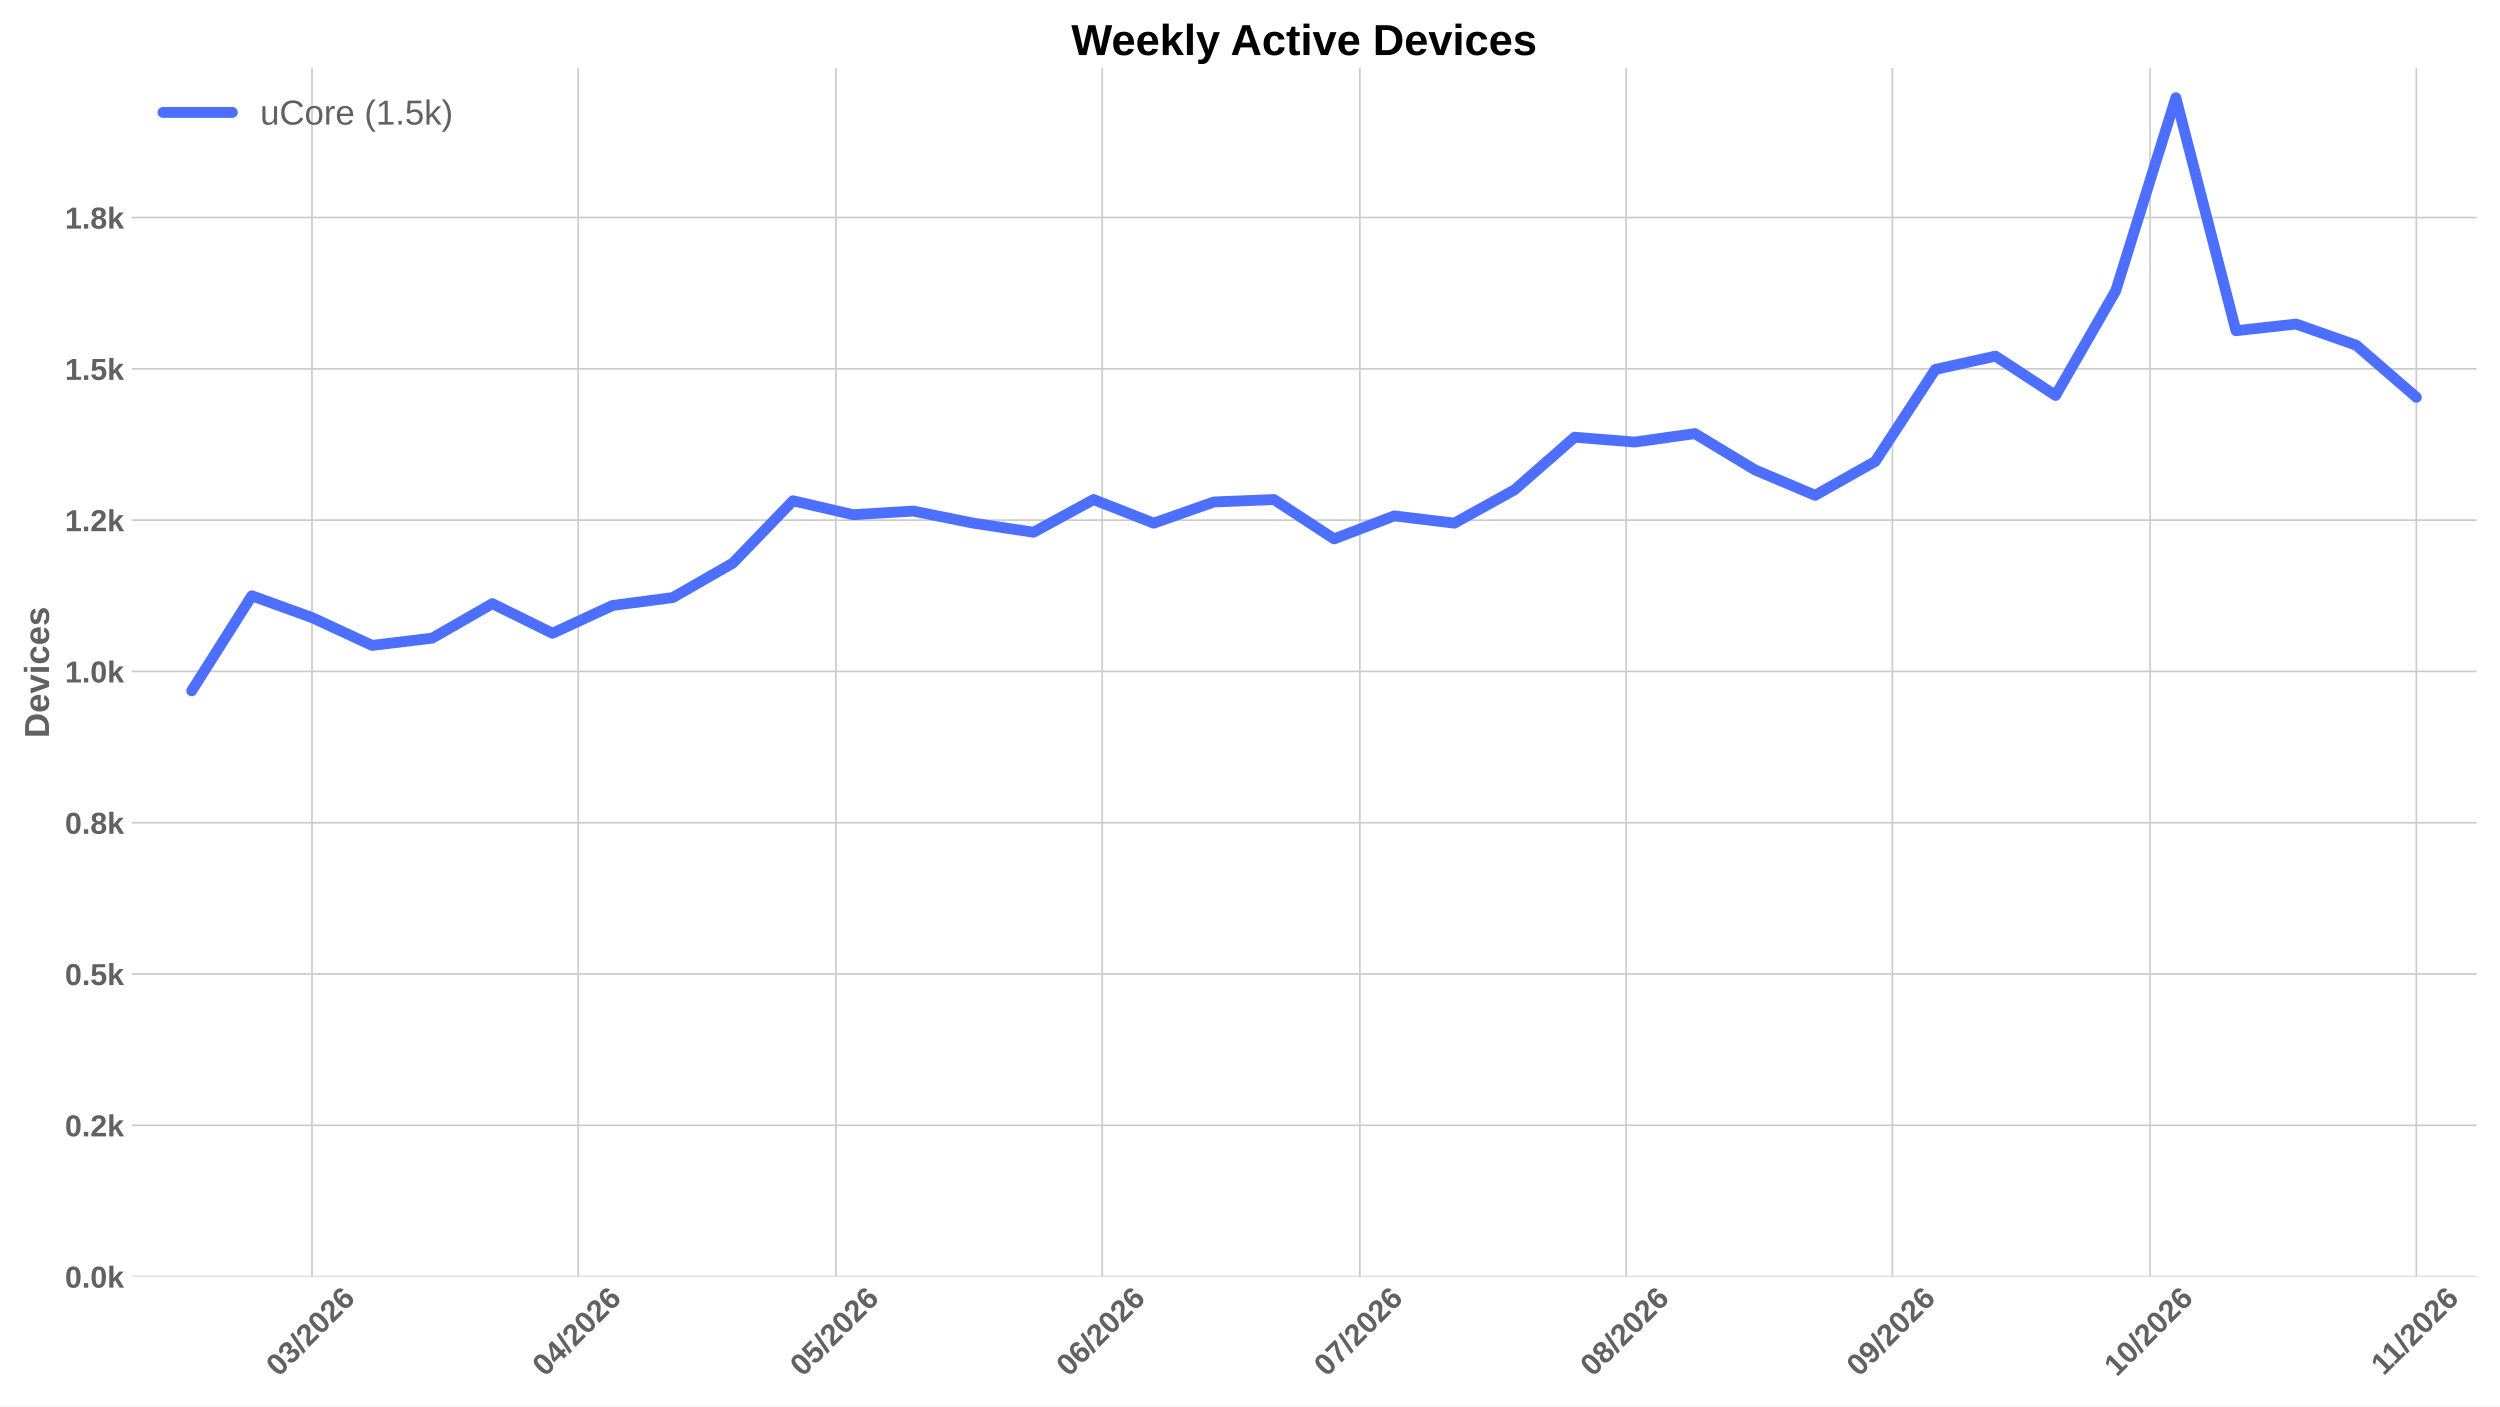
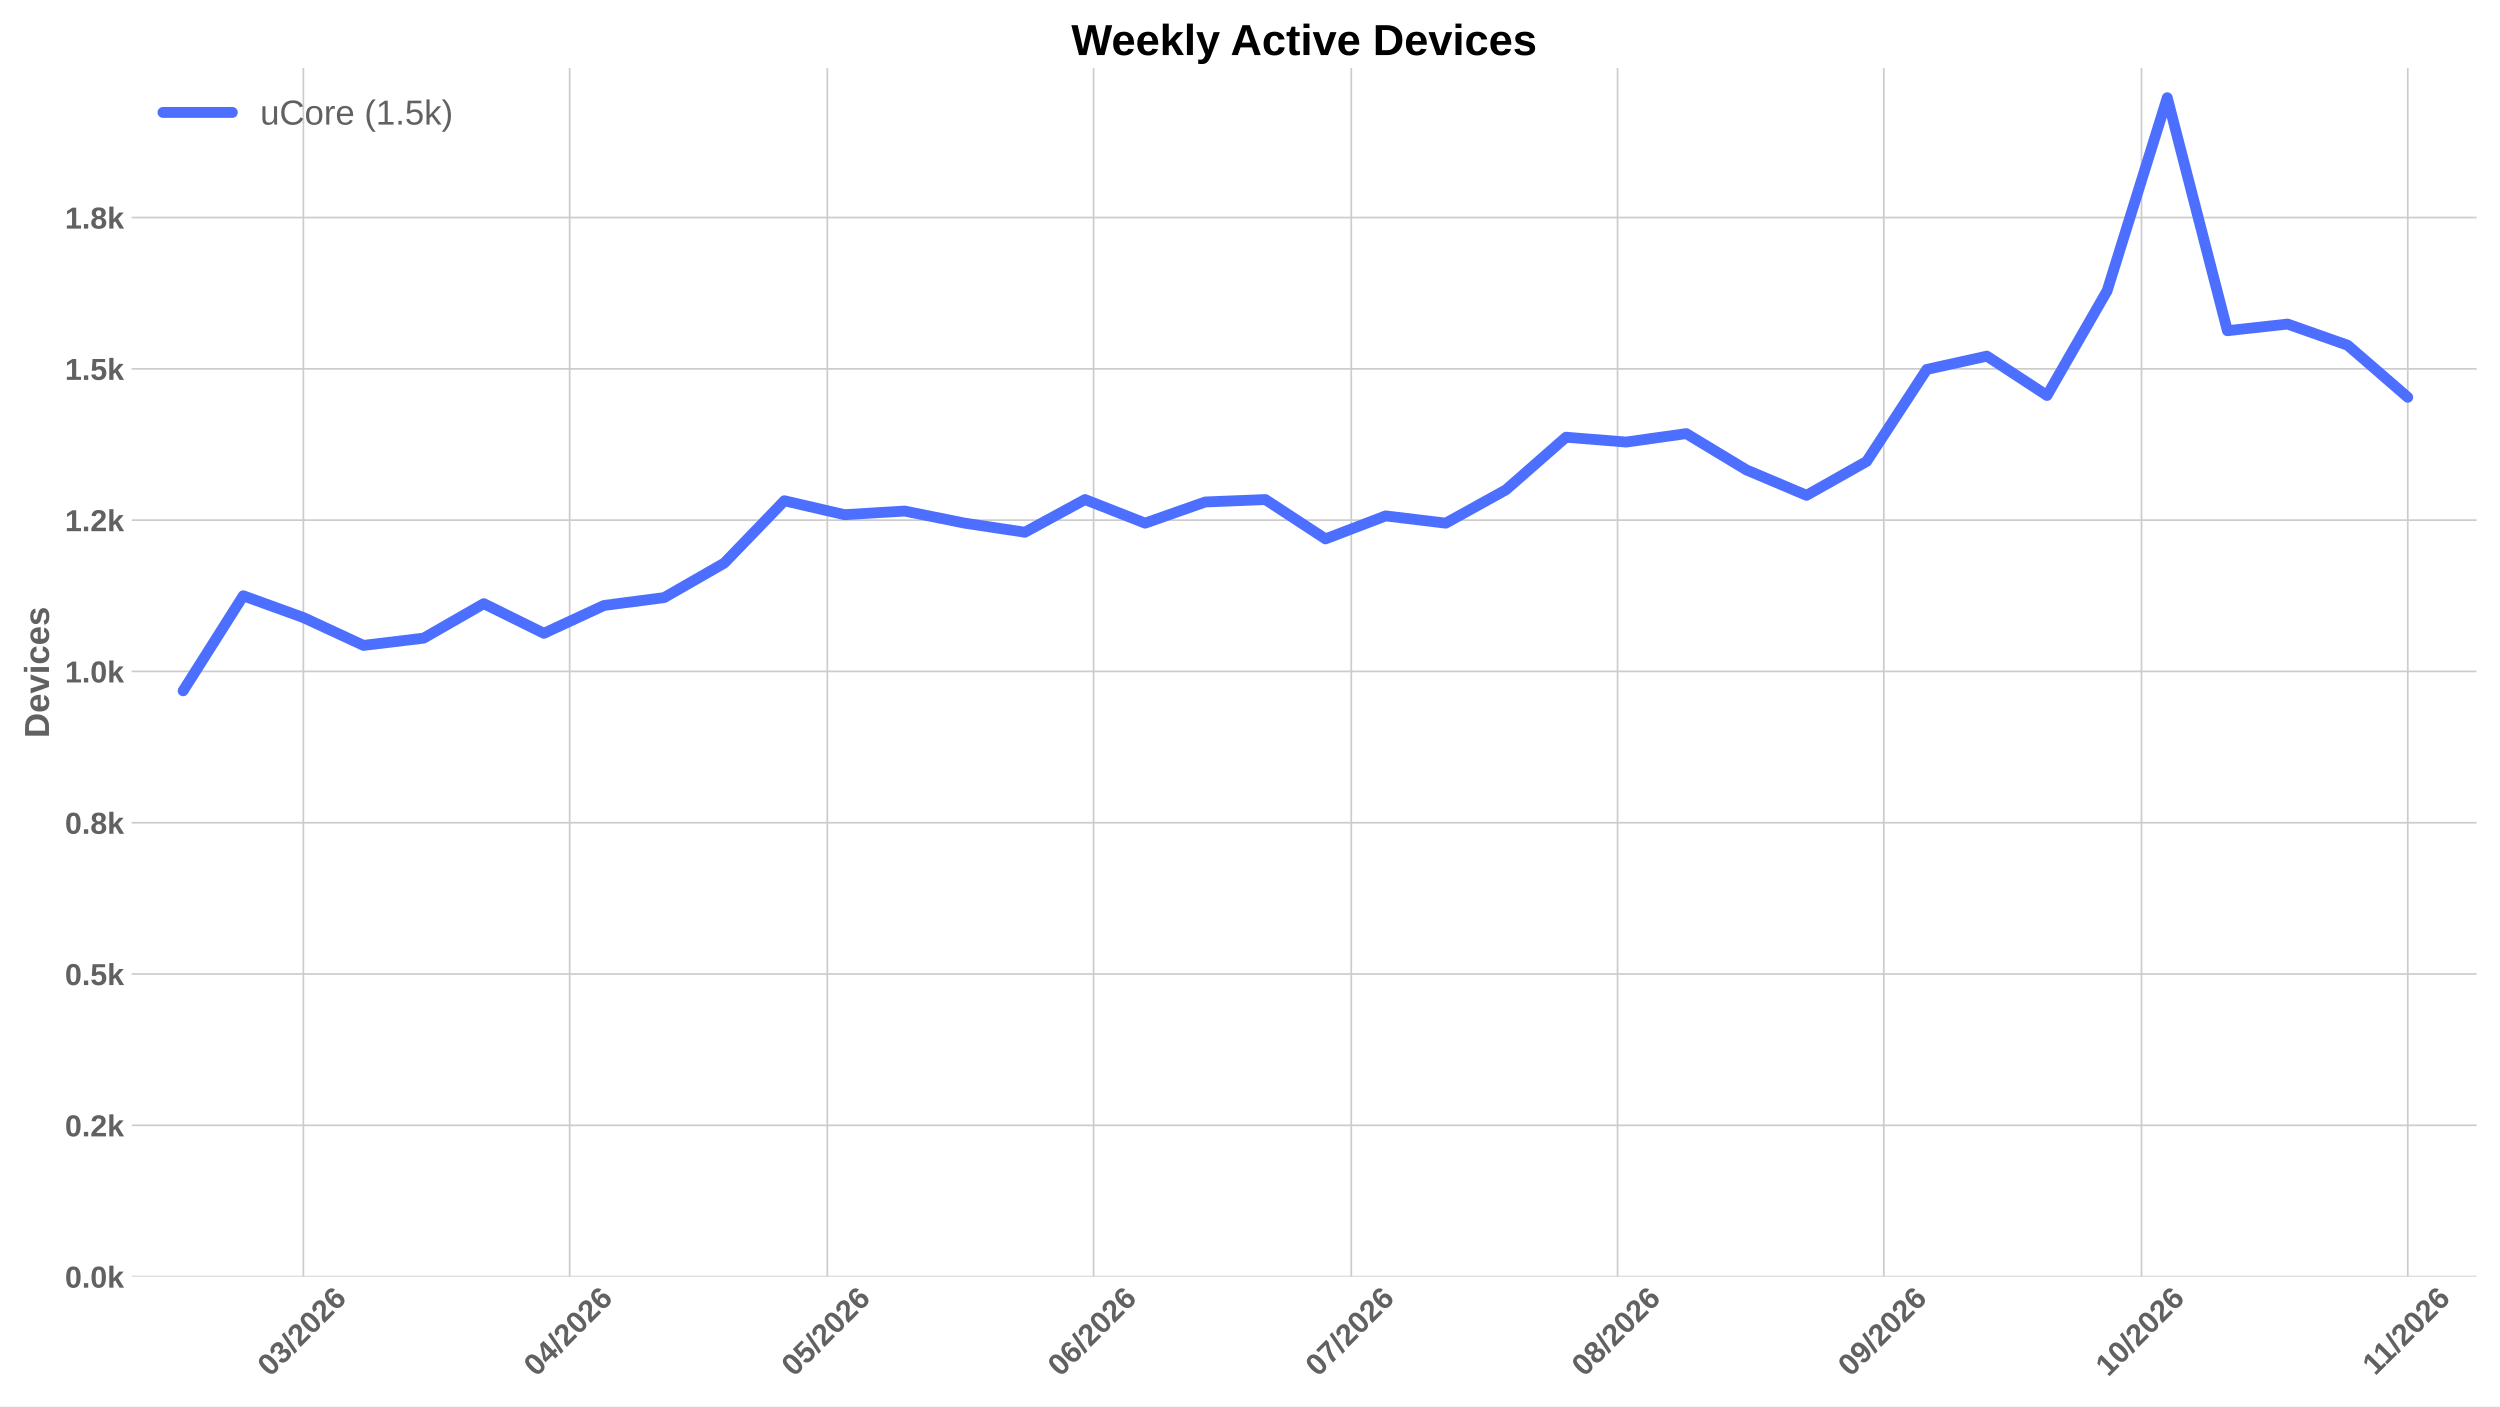
<svg xmlns="http://www.w3.org/2000/svg" xmlns:xlink="http://www.w3.org/1999/xlink" width="1152pt" height="648pt" viewBox="0 0 1152 648" version="1.1">
  <defs>
    <style type="text/css">*{stroke-linejoin: round; stroke-linecap: butt}</style>
  </defs>
  <g id="figure_1">
    <g id="patch_1">
      <path d="M 0 648  L 1152 648  L 1152 0  L 0 0  z " style="fill: #ffffff" />
    </g>
    <g id="axes_1">
      <g id="patch_2">
        <path d="M 60.676 588.262  L 1141.2 588.262  L 1141.2 31.361  L 60.676 31.361  z " style="fill: #ffffff" />
      </g>
      <g id="matplotlib.axis_1">
        <g id="xtick_1">
          <g id="line2d_1">
-             <path d="M 143.754 588.262  L 143.754 31.361  " clip-path="url(#pe26c27650e)" style="fill: none; stroke: #cccccc; stroke-width: 0.8; stroke-linecap: round" />
+             <path d="M 139.796 588.262  L 139.796 31.361  " clip-path="url(#pfa88cd95e8)" style="fill: none; stroke: #cccccc; stroke-width: 0.8; stroke-linecap: round" />
          </g>
          <g id="line2d_2" />
          <g id="text_1">
-             <g style="fill: #616161" transform="translate(128.4255 634.7498) rotate(-45) scale(0.14 -0.14)">
+             <g style="fill: #616161" transform="translate(124.4681 634.7498) rotate(-45) scale(0.14 -0.14)">
              <defs>
                <path id="LiberationSans-Bold-13" d="M 3297 2203  Q 3297 1088 2914 512  Q 2531 -63 1766 -63  Q 253 -63 253 2203  Q 253 2994 418 3494  Q 584 3994 915 4231  Q 1247 4469 1791 4469  Q 2572 4469 2934 3903  Q 3297 3338 3297 2203  z M 2416 2203  Q 2416 2813 2356 3150  Q 2297 3488 2165 3634  Q 2034 3781 1784 3781  Q 1519 3781 1383 3632  Q 1247 3484 1189 3148  Q 1131 2813 1131 2203  Q 1131 1600 1192 1261  Q 1253 922 1386 775  Q 1519 628 1772 628  Q 2022 628 2158 783  Q 2294 938 2355 1278  Q 2416 1619 2416 2203  z " transform="scale(0.015625)" />
                <path id="LiberationSans-Bold-16" d="M 3328 1222  Q 3328 603 2922 265  Q 2516 -72 1766 -72  Q 1056 -72 637 254  Q 219 581 147 1197  L 1041 1275  Q 1125 641 1763 641  Q 2078 641 2253 797  Q 2428 953 2428 1275  Q 2428 1569 2215 1725  Q 2003 1881 1584 1881  L 1278 1881  L 1278 2591  L 1566 2591  Q 1944 2591 2134 2745  Q 2325 2900 2325 3188  Q 2325 3459 2173 3614  Q 2022 3769 1731 3769  Q 1459 3769 1292 3619  Q 1125 3469 1100 3194  L 222 3256  Q 291 3825 694 4147  Q 1097 4469 1747 4469  Q 2438 4469 2827 4158  Q 3216 3847 3216 3297  Q 3216 2884 2973 2618  Q 2731 2353 2275 2266  L 2275 2253  Q 2781 2194 3054 1920  Q 3328 1647 3328 1222  z " transform="scale(0.015625)" />
                <path id="LiberationSans-Bold-12" d="M 63 -128  L 972 4638  L 1716 4638  L 822 -128  L 63 -128  z " transform="scale(0.015625)" />
                <path id="LiberationSans-Bold-15" d="M 222 0  L 222 609  Q 394 988 711 1347  Q 1028 1706 1509 2097  Q 1972 2472 2158 2715  Q 2344 2959 2344 3194  Q 2344 3769 1766 3769  Q 1484 3769 1336 3617  Q 1188 3466 1144 3163  L 259 3213  Q 334 3825 717 4147  Q 1100 4469 1759 4469  Q 2472 4469 2853 4144  Q 3234 3819 3234 3231  Q 3234 2922 3112 2672  Q 2991 2422 2800 2211  Q 2609 2000 2376 1815  Q 2144 1631 1925 1456  Q 1706 1281 1526 1103  Q 1347 925 1259 722  L 3303 722  L 3303 0  L 222 0  z " transform="scale(0.015625)" />
                <path id="LiberationSans-Bold-19" d="M 3328 1441  Q 3328 738 2934 337  Q 2541 -63 1847 -63  Q 1069 -63 651 482  Q 234 1028 234 2100  Q 234 3278 657 3873  Q 1081 4469 1869 4469  Q 2428 4469 2751 4222  Q 3075 3975 3209 3456  L 2381 3341  Q 2263 3775 1850 3775  Q 1497 3775 1295 3422  Q 1094 3069 1094 2350  Q 1234 2584 1484 2709  Q 1734 2834 2050 2834  Q 2641 2834 2984 2459  Q 3328 2084 3328 1441  z M 2447 1416  Q 2447 1791 2273 1989  Q 2100 2188 1797 2188  Q 1506 2188 1331 2002  Q 1156 1816 1156 1509  Q 1156 1125 1339 873  Q 1522 622 1819 622  Q 2116 622 2281 833  Q 2447 1044 2447 1416  z " transform="scale(0.015625)" />
              </defs>
              <use xlink:href="#LiberationSans-Bold-13" />
              <use xlink:href="#LiberationSans-Bold-16" transform="translate(55.60938 0)" />
              <use xlink:href="#LiberationSans-Bold-12" transform="translate(111.2188 0)" />
              <use xlink:href="#LiberationSans-Bold-15" transform="translate(139 0)" />
              <use xlink:href="#LiberationSans-Bold-13" transform="translate(194.6094 0)" />
              <use xlink:href="#LiberationSans-Bold-15" transform="translate(250.2188 0)" />
              <use xlink:href="#LiberationSans-Bold-19" transform="translate(305.8281 0)" />
            </g>
          </g>
        </g>
        <g id="xtick_2">
          <g id="line2d_3">
-             <path d="M 266.451 588.262  L 266.451 31.361  " clip-path="url(#pe26c27650e)" style="fill: none; stroke: #cccccc; stroke-width: 0.8; stroke-linecap: round" />
+             <path d="M 262.493 588.262  L 262.493 31.361  " clip-path="url(#pfa88cd95e8)" style="fill: none; stroke: #cccccc; stroke-width: 0.8; stroke-linecap: round" />
          </g>
          <g id="line2d_4" />
          <g id="text_2">
-             <g style="fill: #616161" transform="translate(251.1224 634.7498) rotate(-45) scale(0.14 -0.14)">
+             <g style="fill: #616161" transform="translate(247.165 634.7498) rotate(-45) scale(0.14 -0.14)">
              <defs>
                <path id="LiberationSans-Bold-17" d="M 2938 897  L 2938 0  L 2100 0  L 2100 897  L 97 897  L 97 1556  L 1956 4403  L 2938 4403  L 2938 1550  L 3525 1550  L 3525 897  L 2938 897  z M 2100 2991  Q 2100 3159 2111 3356  Q 2122 3553 2128 3609  Q 2047 3434 1834 3103  L 813 1550  L 2100 1550  L 2100 2991  z " transform="scale(0.015625)" />
              </defs>
              <use xlink:href="#LiberationSans-Bold-13" />
              <use xlink:href="#LiberationSans-Bold-17" transform="translate(55.60938 0)" />
              <use xlink:href="#LiberationSans-Bold-12" transform="translate(111.2188 0)" />
              <use xlink:href="#LiberationSans-Bold-15" transform="translate(139 0)" />
              <use xlink:href="#LiberationSans-Bold-13" transform="translate(194.6094 0)" />
              <use xlink:href="#LiberationSans-Bold-15" transform="translate(250.2188 0)" />
              <use xlink:href="#LiberationSans-Bold-19" transform="translate(305.8281 0)" />
            </g>
          </g>
        </g>
        <g id="xtick_3">
          <g id="line2d_5">
-             <path d="M 385.19 588.262  L 385.19 31.361  " clip-path="url(#pe26c27650e)" style="fill: none; stroke: #cccccc; stroke-width: 0.8; stroke-linecap: round" />
+             <path d="M 381.232 588.262  L 381.232 31.361  " clip-path="url(#pfa88cd95e8)" style="fill: none; stroke: #cccccc; stroke-width: 0.8; stroke-linecap: round" />
          </g>
          <g id="line2d_6" />
          <g id="text_3">
-             <g style="fill: #616161" transform="translate(369.8613 634.7498) rotate(-45) scale(0.14 -0.14)">
+             <g style="fill: #616161" transform="translate(365.9039 634.7498) rotate(-45) scale(0.14 -0.14)">
              <defs>
                <path id="LiberationSans-Bold-18" d="M 3381 1466  Q 3381 766 2945 351  Q 2509 -63 1750 -63  Q 1088 -63 689 235  Q 291 534 197 1100  L 1075 1172  Q 1144 891 1319 762  Q 1494 634 1759 634  Q 2088 634 2283 843  Q 2478 1053 2478 1447  Q 2478 1794 2293 2001  Q 2109 2209 1778 2209  Q 1413 2209 1181 1925  L 325 1925  L 478 4403  L 3125 4403  L 3125 3750  L 1275 3750  L 1203 2638  Q 1522 2919 2000 2919  Q 2628 2919 3004 2528  Q 3381 2138 3381 1466  z " transform="scale(0.015625)" />
              </defs>
              <use xlink:href="#LiberationSans-Bold-13" />
              <use xlink:href="#LiberationSans-Bold-18" transform="translate(55.60938 0)" />
              <use xlink:href="#LiberationSans-Bold-12" transform="translate(111.2188 0)" />
              <use xlink:href="#LiberationSans-Bold-15" transform="translate(139 0)" />
              <use xlink:href="#LiberationSans-Bold-13" transform="translate(194.6094 0)" />
              <use xlink:href="#LiberationSans-Bold-15" transform="translate(250.2188 0)" />
              <use xlink:href="#LiberationSans-Bold-19" transform="translate(305.8281 0)" />
            </g>
          </g>
        </g>
        <g id="xtick_4">
          <g id="line2d_7">
-             <path d="M 507.887 588.262  L 507.887 31.361  " clip-path="url(#pe26c27650e)" style="fill: none; stroke: #cccccc; stroke-width: 0.8; stroke-linecap: round" />
+             <path d="M 503.929 588.262  L 503.929 31.361  " clip-path="url(#pfa88cd95e8)" style="fill: none; stroke: #cccccc; stroke-width: 0.8; stroke-linecap: round" />
          </g>
          <g id="line2d_8" />
          <g id="text_4">
-             <g style="fill: #616161" transform="translate(492.5582 634.7498) rotate(-45) scale(0.14 -0.14)">
+             <g style="fill: #616161" transform="translate(488.6009 634.7498) rotate(-45) scale(0.14 -0.14)">
              <use xlink:href="#LiberationSans-Bold-13" />
              <use xlink:href="#LiberationSans-Bold-19" transform="translate(55.60938 0)" />
              <use xlink:href="#LiberationSans-Bold-12" transform="translate(111.2188 0)" />
              <use xlink:href="#LiberationSans-Bold-15" transform="translate(139 0)" />
              <use xlink:href="#LiberationSans-Bold-13" transform="translate(194.6094 0)" />
              <use xlink:href="#LiberationSans-Bold-15" transform="translate(250.2188 0)" />
              <use xlink:href="#LiberationSans-Bold-19" transform="translate(305.8281 0)" />
            </g>
          </g>
        </g>
        <g id="xtick_5">
          <g id="line2d_9">
-             <path d="M 626.626 588.262  L 626.626 31.361  " clip-path="url(#pe26c27650e)" style="fill: none; stroke: #cccccc; stroke-width: 0.8; stroke-linecap: round" />
+             <path d="M 622.668 588.262  L 622.668 31.361  " clip-path="url(#pfa88cd95e8)" style="fill: none; stroke: #cccccc; stroke-width: 0.8; stroke-linecap: round" />
          </g>
          <g id="line2d_10" />
          <g id="text_5">
-             <g style="fill: #616161" transform="translate(611.2972 634.7498) rotate(-45) scale(0.14 -0.14)">
+             <g style="fill: #616161" transform="translate(607.3398 634.7498) rotate(-45) scale(0.14 -0.14)">
              <defs>
                <path id="LiberationSans-Bold-1a" d="M 3278 3706  Q 2981 3238 2717 2797  Q 2453 2356 2256 1911  Q 2059 1466 1945 995  Q 1831 525 1831 0  L 916 0  Q 916 550 1059 1064  Q 1203 1578 1475 2111  Q 1747 2644 2463 3681  L 275 3681  L 275 4403  L 3278 4403  L 3278 3706  z " transform="scale(0.015625)" />
              </defs>
              <use xlink:href="#LiberationSans-Bold-13" />
              <use xlink:href="#LiberationSans-Bold-1a" transform="translate(55.60938 0)" />
              <use xlink:href="#LiberationSans-Bold-12" transform="translate(111.2188 0)" />
              <use xlink:href="#LiberationSans-Bold-15" transform="translate(139 0)" />
              <use xlink:href="#LiberationSans-Bold-13" transform="translate(194.6094 0)" />
              <use xlink:href="#LiberationSans-Bold-15" transform="translate(250.2188 0)" />
              <use xlink:href="#LiberationSans-Bold-19" transform="translate(305.8281 0)" />
            </g>
          </g>
        </g>
        <g id="xtick_6">
          <g id="line2d_11">
-             <path d="M 749.322 588.262  L 749.322 31.361  " clip-path="url(#pe26c27650e)" style="fill: none; stroke: #cccccc; stroke-width: 0.8; stroke-linecap: round" />
+             <path d="M 745.365 588.262  L 745.365 31.361  " clip-path="url(#pfa88cd95e8)" style="fill: none; stroke: #cccccc; stroke-width: 0.8; stroke-linecap: round" />
          </g>
          <g id="line2d_12" />
          <g id="text_6">
-             <g style="fill: #616161" transform="translate(733.9941 634.7498) rotate(-45) scale(0.14 -0.14)">
+             <g style="fill: #616161" transform="translate(730.0367 634.7498) rotate(-45) scale(0.14 -0.14)">
              <defs>
                <path id="LiberationSans-Bold-1b" d="M 3363 1241  Q 3363 622 2953 279  Q 2544 -63 1784 -63  Q 1031 -63 617 278  Q 203 619 203 1234  Q 203 1656 447 1945  Q 691 2234 1100 2303  L 1100 2316  Q 744 2394 525 2669  Q 306 2944 306 3303  Q 306 3844 689 4156  Q 1072 4469 1772 4469  Q 2488 4469 2870 4164  Q 3253 3859 3253 3297  Q 3253 2938 3036 2666  Q 2819 2394 2453 2322  L 2453 2309  Q 2878 2241 3120 1961  Q 3363 1681 3363 1241  z M 2350 3250  Q 2350 3563 2206 3708  Q 2063 3853 1772 3853  Q 1203 3853 1203 3250  Q 1203 2619 1778 2619  Q 2066 2619 2208 2766  Q 2350 2913 2350 3250  z M 2453 1313  Q 2453 2003 1766 2003  Q 1447 2003 1276 1822  Q 1106 1641 1106 1300  Q 1106 913 1275 734  Q 1444 556 1791 556  Q 2131 556 2292 734  Q 2453 913 2453 1313  z " transform="scale(0.015625)" />
              </defs>
              <use xlink:href="#LiberationSans-Bold-13" />
              <use xlink:href="#LiberationSans-Bold-1b" transform="translate(55.60938 0)" />
              <use xlink:href="#LiberationSans-Bold-12" transform="translate(111.2188 0)" />
              <use xlink:href="#LiberationSans-Bold-15" transform="translate(139 0)" />
              <use xlink:href="#LiberationSans-Bold-13" transform="translate(194.6094 0)" />
              <use xlink:href="#LiberationSans-Bold-15" transform="translate(250.2188 0)" />
              <use xlink:href="#LiberationSans-Bold-19" transform="translate(305.8281 0)" />
            </g>
          </g>
        </g>
        <g id="xtick_7">
          <g id="line2d_13">
-             <path d="M 872.019 588.262  L 872.019 31.361  " clip-path="url(#pe26c27650e)" style="fill: none; stroke: #cccccc; stroke-width: 0.8; stroke-linecap: round" />
+             <path d="M 868.062 588.262  L 868.062 31.361  " clip-path="url(#pfa88cd95e8)" style="fill: none; stroke: #cccccc; stroke-width: 0.8; stroke-linecap: round" />
          </g>
          <g id="line2d_14" />
          <g id="text_7">
-             <g style="fill: #616161" transform="translate(856.691 634.7498) rotate(-45) scale(0.14 -0.14)">
+             <g style="fill: #616161" transform="translate(852.7336 634.7498) rotate(-45) scale(0.14 -0.14)">
              <defs>
                <path id="LiberationSans-Bold-1c" d="M 3322 2272  Q 3322 1100 2894 518  Q 2466 -63 1678 -63  Q 1097 -63 767 185  Q 438 434 300 972  L 1125 1088  Q 1247 628 1688 628  Q 2056 628 2254 981  Q 2453 1334 2459 2028  Q 2341 1794 2070 1661  Q 1800 1528 1488 1528  Q 906 1528 564 1923  Q 222 2319 222 2994  Q 222 3688 623 4078  Q 1025 4469 1759 4469  Q 2550 4469 2936 3920  Q 3322 3372 3322 2272  z M 2394 2888  Q 2394 3297 2214 3539  Q 2034 3781 1738 3781  Q 1447 3781 1280 3570  Q 1113 3359 1113 2988  Q 1113 2622 1278 2401  Q 1444 2181 1741 2181  Q 2022 2181 2208 2373  Q 2394 2566 2394 2888  z " transform="scale(0.015625)" />
              </defs>
              <use xlink:href="#LiberationSans-Bold-13" />
              <use xlink:href="#LiberationSans-Bold-1c" transform="translate(55.60938 0)" />
              <use xlink:href="#LiberationSans-Bold-12" transform="translate(111.2188 0)" />
              <use xlink:href="#LiberationSans-Bold-15" transform="translate(139 0)" />
              <use xlink:href="#LiberationSans-Bold-13" transform="translate(194.6094 0)" />
              <use xlink:href="#LiberationSans-Bold-15" transform="translate(250.2188 0)" />
              <use xlink:href="#LiberationSans-Bold-19" transform="translate(305.8281 0)" />
            </g>
          </g>
        </g>
        <g id="xtick_8">
          <g id="line2d_15">
-             <path d="M 990.758 588.262  L 990.758 31.361  " clip-path="url(#pe26c27650e)" style="fill: none; stroke: #cccccc; stroke-width: 0.8; stroke-linecap: round" />
+             <path d="M 986.801 588.262  L 986.801 31.361  " clip-path="url(#pfa88cd95e8)" style="fill: none; stroke: #cccccc; stroke-width: 0.8; stroke-linecap: round" />
          </g>
          <g id="line2d_16" />
          <g id="text_8">
-             <g style="fill: #616161" transform="translate(975.4299 634.7498) rotate(-45) scale(0.14 -0.14)">
+             <g style="fill: #616161" transform="translate(971.4726 634.7498) rotate(-45) scale(0.14 -0.14)">
              <defs>
                <path id="LiberationSans-Bold-14" d="M 403 0  L 403 653  L 1494 653  L 1494 3656  L 438 2997  L 438 3688  L 1541 4403  L 2372 4403  L 2372 653  L 3381 653  L 3381 0  L 403 0  z " transform="scale(0.015625)" />
              </defs>
              <use xlink:href="#LiberationSans-Bold-14" />
              <use xlink:href="#LiberationSans-Bold-13" transform="translate(55.60938 0)" />
              <use xlink:href="#LiberationSans-Bold-12" transform="translate(111.2188 0)" />
              <use xlink:href="#LiberationSans-Bold-15" transform="translate(139 0)" />
              <use xlink:href="#LiberationSans-Bold-13" transform="translate(194.6094 0)" />
              <use xlink:href="#LiberationSans-Bold-15" transform="translate(250.2188 0)" />
              <use xlink:href="#LiberationSans-Bold-19" transform="translate(305.8281 0)" />
            </g>
          </g>
        </g>
        <g id="xtick_9">
          <g id="line2d_17">
-             <path d="M 1113.455 588.262  L 1113.455 31.361  " clip-path="url(#pe26c27650e)" style="fill: none; stroke: #cccccc; stroke-width: 0.8; stroke-linecap: round" />
+             <path d="M 1109.498 588.262  L 1109.498 31.361  " clip-path="url(#pfa88cd95e8)" style="fill: none; stroke: #cccccc; stroke-width: 0.8; stroke-linecap: round" />
          </g>
          <g id="line2d_18" />
          <g id="text_9">
-             <g style="fill: #616161" transform="translate(1098.4 634.2038) rotate(-45) scale(0.14 -0.14)">
+             <g style="fill: #616161" transform="translate(1094.442 634.2038) rotate(-45) scale(0.14 -0.14)">
              <use xlink:href="#LiberationSans-Bold-14" />
              <use xlink:href="#LiberationSans-Bold-14" transform="translate(50.09375 0)" />
              <use xlink:href="#LiberationSans-Bold-12" transform="translate(105.7031 0)" />
              <use xlink:href="#LiberationSans-Bold-15" transform="translate(133.4844 0)" />
              <use xlink:href="#LiberationSans-Bold-13" transform="translate(189.0938 0)" />
              <use xlink:href="#LiberationSans-Bold-15" transform="translate(244.7031 0)" />
              <use xlink:href="#LiberationSans-Bold-19" transform="translate(300.3125 0)" />
            </g>
          </g>
        </g>
      </g>
      <g id="matplotlib.axis_2">
        <g id="ytick_1">
          <g id="line2d_19">
-             <path d="M 60.676 588.262  L 1141.2 588.262  " clip-path="url(#pe26c27650e)" style="fill: none; stroke: #cccccc; stroke-width: 0.8; stroke-linecap: round" />
+             <path d="M 60.676 588.262  L 1141.2 588.262  " clip-path="url(#pfa88cd95e8)" style="fill: none; stroke: #cccccc; stroke-width: 0.8; stroke-linecap: round" />
          </g>
          <g id="line2d_20" />
          <g id="text_10">
            <g style="fill: #616161" transform="translate(29.93031 593.3584) scale(0.14 -0.14)">
              <defs>
                <path id="LiberationSans-Bold-11" d="M 434 0  L 434 953  L 1338 953  L 1338 0  L 434 0  z " transform="scale(0.015625)" />
                <path id="LiberationSans-Bold-4e" d="M 2606 0  L 1703 1531  L 1325 1269  L 1325 0  L 447 0  L 447 4638  L 1325 4638  L 1325 1981  L 2531 3381  L 3475 3381  L 2288 2063  L 3566 0  L 2606 0  z " transform="scale(0.015625)" />
              </defs>
              <use xlink:href="#LiberationSans-Bold-13" />
              <use xlink:href="#LiberationSans-Bold-11" transform="translate(55.60938 0)" />
              <use xlink:href="#LiberationSans-Bold-13" transform="translate(83.39062 0)" />
              <use xlink:href="#LiberationSans-Bold-4e" transform="translate(139 0)" />
            </g>
          </g>
        </g>
        <g id="ytick_2">
          <g id="line2d_21">
-             <path d="M 60.676 518.545  L 1141.2 518.545  " clip-path="url(#pe26c27650e)" style="fill: none; stroke: #cccccc; stroke-width: 0.8; stroke-linecap: round" />
+             <path d="M 60.676 518.545  L 1141.2 518.545  " clip-path="url(#pfa88cd95e8)" style="fill: none; stroke: #cccccc; stroke-width: 0.8; stroke-linecap: round" />
          </g>
          <g id="line2d_22" />
          <g id="text_11">
            <g style="fill: #616161" transform="translate(29.93031 523.6412) scale(0.14 -0.14)">
              <use xlink:href="#LiberationSans-Bold-13" />
              <use xlink:href="#LiberationSans-Bold-11" transform="translate(55.60938 0)" />
              <use xlink:href="#LiberationSans-Bold-15" transform="translate(83.39062 0)" />
              <use xlink:href="#LiberationSans-Bold-4e" transform="translate(139 0)" />
            </g>
          </g>
        </g>
        <g id="ytick_3">
          <g id="line2d_23">
-             <path d="M 60.676 448.828  L 1141.2 448.828  " clip-path="url(#pe26c27650e)" style="fill: none; stroke: #cccccc; stroke-width: 0.8; stroke-linecap: round" />
+             <path d="M 60.676 448.828  L 1141.2 448.828  " clip-path="url(#pfa88cd95e8)" style="fill: none; stroke: #cccccc; stroke-width: 0.8; stroke-linecap: round" />
          </g>
          <g id="line2d_24" />
          <g id="text_12">
            <g style="fill: #616161" transform="translate(29.93031 453.9239) scale(0.14 -0.14)">
              <use xlink:href="#LiberationSans-Bold-13" />
              <use xlink:href="#LiberationSans-Bold-11" transform="translate(55.60938 0)" />
              <use xlink:href="#LiberationSans-Bold-18" transform="translate(83.39062 0)" />
              <use xlink:href="#LiberationSans-Bold-4e" transform="translate(139 0)" />
            </g>
          </g>
        </g>
        <g id="ytick_4">
          <g id="line2d_25">
-             <path d="M 60.676 379.11  L 1141.2 379.11  " clip-path="url(#pe26c27650e)" style="fill: none; stroke: #cccccc; stroke-width: 0.8; stroke-linecap: round" />
+             <path d="M 60.676 379.11  L 1141.2 379.11  " clip-path="url(#pfa88cd95e8)" style="fill: none; stroke: #cccccc; stroke-width: 0.8; stroke-linecap: round" />
          </g>
          <g id="line2d_26" />
          <g id="text_13">
            <g style="fill: #616161" transform="translate(29.93031 384.2066) scale(0.14 -0.14)">
              <use xlink:href="#LiberationSans-Bold-13" />
              <use xlink:href="#LiberationSans-Bold-11" transform="translate(55.60938 0)" />
              <use xlink:href="#LiberationSans-Bold-1b" transform="translate(83.39062 0)" />
              <use xlink:href="#LiberationSans-Bold-4e" transform="translate(139 0)" />
            </g>
          </g>
        </g>
        <g id="ytick_5">
          <g id="line2d_27">
-             <path d="M 60.676 309.393  L 1141.2 309.393  " clip-path="url(#pe26c27650e)" style="fill: none; stroke: #cccccc; stroke-width: 0.8; stroke-linecap: round" />
+             <path d="M 60.676 309.393  L 1141.2 309.393  " clip-path="url(#pfa88cd95e8)" style="fill: none; stroke: #cccccc; stroke-width: 0.8; stroke-linecap: round" />
          </g>
          <g id="line2d_28" />
          <g id="text_14">
            <g style="fill: #616161" transform="translate(29.93031 314.4893) scale(0.14 -0.14)">
              <use xlink:href="#LiberationSans-Bold-14" />
              <use xlink:href="#LiberationSans-Bold-11" transform="translate(55.60938 0)" />
              <use xlink:href="#LiberationSans-Bold-13" transform="translate(83.39062 0)" />
              <use xlink:href="#LiberationSans-Bold-4e" transform="translate(139 0)" />
            </g>
          </g>
        </g>
        <g id="ytick_6">
          <g id="line2d_29">
-             <path d="M 60.676 239.676  L 1141.2 239.676  " clip-path="url(#pe26c27650e)" style="fill: none; stroke: #cccccc; stroke-width: 0.8; stroke-linecap: round" />
+             <path d="M 60.676 239.676  L 1141.2 239.676  " clip-path="url(#pfa88cd95e8)" style="fill: none; stroke: #cccccc; stroke-width: 0.8; stroke-linecap: round" />
          </g>
          <g id="line2d_30" />
          <g id="text_15">
            <g style="fill: #616161" transform="translate(29.93031 244.772) scale(0.14 -0.14)">
              <use xlink:href="#LiberationSans-Bold-14" />
              <use xlink:href="#LiberationSans-Bold-11" transform="translate(55.60938 0)" />
              <use xlink:href="#LiberationSans-Bold-15" transform="translate(83.39062 0)" />
              <use xlink:href="#LiberationSans-Bold-4e" transform="translate(139 0)" />
            </g>
          </g>
        </g>
        <g id="ytick_7">
          <g id="line2d_31">
-             <path d="M 60.676 169.959  L 1141.2 169.959  " clip-path="url(#pe26c27650e)" style="fill: none; stroke: #cccccc; stroke-width: 0.8; stroke-linecap: round" />
+             <path d="M 60.676 169.959  L 1141.2 169.959  " clip-path="url(#pfa88cd95e8)" style="fill: none; stroke: #cccccc; stroke-width: 0.8; stroke-linecap: round" />
          </g>
          <g id="line2d_32" />
          <g id="text_16">
            <g style="fill: #616161" transform="translate(29.93031 175.0547) scale(0.14 -0.14)">
              <use xlink:href="#LiberationSans-Bold-14" />
              <use xlink:href="#LiberationSans-Bold-11" transform="translate(55.60938 0)" />
              <use xlink:href="#LiberationSans-Bold-18" transform="translate(83.39062 0)" />
              <use xlink:href="#LiberationSans-Bold-4e" transform="translate(139 0)" />
            </g>
          </g>
        </g>
        <g id="ytick_8">
          <g id="line2d_33">
-             <path d="M 60.676 100.241  L 1141.2 100.241  " clip-path="url(#pe26c27650e)" style="fill: none; stroke: #cccccc; stroke-width: 0.8; stroke-linecap: round" />
+             <path d="M 60.676 100.241  L 1141.2 100.241  " clip-path="url(#pfa88cd95e8)" style="fill: none; stroke: #cccccc; stroke-width: 0.8; stroke-linecap: round" />
          </g>
          <g id="line2d_34" />
          <g id="text_17">
            <g style="fill: #616161" transform="translate(29.93031 105.3374) scale(0.14 -0.14)">
              <use xlink:href="#LiberationSans-Bold-14" />
              <use xlink:href="#LiberationSans-Bold-11" transform="translate(55.60938 0)" />
              <use xlink:href="#LiberationSans-Bold-1b" transform="translate(83.39062 0)" />
              <use xlink:href="#LiberationSans-Bold-4e" transform="translate(139 0)" />
            </g>
          </g>
        </g>
        <g id="text_18">
          <g style="fill: #616161" transform="translate(22.56312 340.0552) rotate(-90) scale(0.16 -0.16)">
            <defs>
              <path id="LiberationSans-Bold-27" d="M 4353 2234  Q 4353 1553 4086 1045  Q 3819 538 3330 269  Q 2841 0 2209 0  L 428 0  L 428 4403  L 2022 4403  Q 3134 4403 3743 3842  Q 4353 3281 4353 2234  z M 3425 2234  Q 3425 2944 3056 3317  Q 2688 3691 2003 3691  L 1350 3691  L 1350 713  L 2131 713  Q 2725 713 3075 1122  Q 3425 1531 3425 2234  z " transform="scale(0.015625)" />
              <path id="LiberationSans-Bold-48" d="M 1831 -63  Q 1069 -63 659 389  Q 250 841 250 1706  Q 250 2544 665 2994  Q 1081 3444 1844 3444  Q 2572 3444 2956 2961  Q 3341 2478 3341 1547  L 3341 1522  L 1172 1522  Q 1172 1028 1355 776  Q 1538 525 1875 525  Q 2341 525 2463 928  L 3291 856  Q 2931 -63 1831 -63  z M 1831 2891  Q 1522 2891 1355 2675  Q 1188 2459 1178 2072  L 2491 2072  Q 2466 2481 2294 2686  Q 2122 2891 1831 2891  z " transform="scale(0.015625)" />
              <path id="LiberationSans-Bold-59" d="M 2284 0  L 1234 0  L 25 3381  L 953 3381  L 1544 1491  Q 1591 1334 1766 709  Q 1797 838 1894 1159  Q 1991 1481 2613 3381  L 3531 3381  L 2284 0  z " transform="scale(0.015625)" />
              <path id="LiberationSans-Bold-4c" d="M 447 3991  L 447 4638  L 1325 4638  L 1325 3991  L 447 3991  z M 447 0  L 447 3381  L 1325 3381  L 1325 0  L 447 0  z " transform="scale(0.015625)" />
              <path id="LiberationSans-Bold-46" d="M 1856 -63  Q 1088 -63 669 395  Q 250 853 250 1672  Q 250 2509 672 2976  Q 1094 3444 1869 3444  Q 2466 3444 2856 3144  Q 3247 2844 3347 2316  L 2463 2272  Q 2425 2531 2275 2686  Q 2125 2841 1850 2841  Q 1172 2841 1172 1706  Q 1172 538 1863 538  Q 2113 538 2281 695  Q 2450 853 2491 1166  L 3372 1125  Q 3325 778 3123 506  Q 2922 234 2594 85  Q 2266 -63 1856 -63  z " transform="scale(0.015625)" />
              <path id="LiberationSans-Bold-56" d="M 3297 988  Q 3297 497 2895 217  Q 2494 -63 1784 -63  Q 1088 -63 717 157  Q 347 378 225 844  L 997 959  Q 1063 719 1223 619  Q 1384 519 1784 519  Q 2153 519 2322 612  Q 2491 706 2491 906  Q 2491 1069 2355 1164  Q 2219 1259 1894 1325  Q 1150 1472 890 1598  Q 631 1725 495 1926  Q 359 2128 359 2422  Q 359 2906 732 3176  Q 1106 3447 1791 3447  Q 2394 3447 2761 3212  Q 3128 2978 3219 2534  L 2441 2453  Q 2403 2659 2256 2761  Q 2109 2863 1791 2863  Q 1478 2863 1322 2783  Q 1166 2703 1166 2516  Q 1166 2369 1286 2283  Q 1406 2197 1691 2141  Q 2088 2059 2395 1973  Q 2703 1888 2889 1769  Q 3075 1650 3186 1464  Q 3297 1278 3297 988  z " transform="scale(0.015625)" />
            </defs>
            <use xlink:href="#LiberationSans-Bold-27" />
            <use xlink:href="#LiberationSans-Bold-48" transform="translate(72.21875 0)" />
            <use xlink:href="#LiberationSans-Bold-59" transform="translate(127.8281 0)" />
            <use xlink:href="#LiberationSans-Bold-4c" transform="translate(183.4375 0)" />
            <use xlink:href="#LiberationSans-Bold-46" transform="translate(211.2188 0)" />
            <use xlink:href="#LiberationSans-Bold-48" transform="translate(266.8281 0)" />
            <use xlink:href="#LiberationSans-Bold-56" transform="translate(322.4375 0)" />
          </g>
        </g>
      </g>
      <g id="line2d_35">
-         <path d="M 88.342 318.317  L 116.048 274.534  L 143.754 284.574  L 171.46 297.402  L 199.165 294.055  L 226.871 278.16  L 254.577 291.824  L 282.283 278.996  L 309.988 275.371  L 337.694 259.476  L 365.4 230.752  L 393.106 237.166  L 420.811 235.493  L 448.517 241.07  L 476.223 245.253  L 503.929 230.194  L 531.634 241.07  L 559.34 231.31  L 587.046 230.194  L 614.752 248.321  L 642.457 237.724  L 670.163 241.07  L 697.869 225.732  L 725.575 201.471  L 753.28 203.702  L 780.986 199.798  L 808.692 216.53  L 836.398 228.242  L 864.103 212.625  L 891.809 170.237  L 919.515 164.102  L 947.221 182.229  L 974.926 133.984  L 1002.632 45.025  L 1030.338 152.39  L 1058.044 149.322  L 1085.749 159.083  L 1113.455 183.065  " clip-path="url(#pe26c27650e)" style="fill: none; stroke: #4c6fff; stroke-width: 5; stroke-linecap: round" />
+         <path d="M 84.385 318.317  L 112.091 274.534  L 139.796 284.574  L 167.502 297.402  L 195.208 294.055  L 222.914 278.16  L 250.619 291.824  L 278.325 278.996  L 306.031 275.371  L 333.737 259.476  L 361.442 230.752  L 389.148 237.166  L 416.854 235.493  L 444.56 241.07  L 472.265 245.253  L 499.971 230.194  L 527.677 241.07  L 555.383 231.31  L 583.089 230.194  L 610.794 248.321  L 638.5 237.724  L 666.206 241.07  L 693.912 225.732  L 721.617 201.471  L 749.323 203.702  L 777.029 199.798  L 804.735 216.53  L 832.44 228.242  L 860.146 212.625  L 887.852 170.237  L 915.558 164.102  L 943.263 182.229  L 970.969 133.984  L 998.675 45.025  L 1026.381 152.39  L 1054.086 149.322  L 1081.792 159.083  L 1109.498 183.065  " clip-path="url(#pfa88cd95e8)" style="fill: none; stroke: #4c6fff; stroke-width: 5; stroke-linecap: round" />
      </g>
      <g id="patch_3">
        <path d="M 60.676 588.262  L 60.676 31.361  " style="fill: none" />
      </g>
      <g id="patch_4">
        <path d="M 1141.2 588.262  L 1141.2 31.361  " style="fill: none" />
      </g>
      <g id="patch_5">
        <path d="M 60.676 588.262  L 1141.2 588.262  " style="fill: none" />
      </g>
      <g id="patch_6">
        <path d="M 60.676 31.361  L 1141.2 31.361  " style="fill: none" />
      </g>
      <g id="text_19">
        <g transform="translate(493.655 25.36055) scale(0.2 -0.2)">
          <defs>
            <path id="LiberationSans-Bold-3a" d="M 4897 0  L 3803 0  L 3206 2547  Q 3097 2997 3022 3488  Q 2947 3078 2900 2864  Q 2853 2650 2234 0  L 1141 0  L 6 4403  L 941 4403  L 1578 1559  L 1722 872  Q 1809 1306 1892 1701  Q 1975 2097 2516 4403  L 3547 4403  L 4103 2059  Q 4169 1797 4325 872  L 4403 1234  L 4569 1953  L 5100 4403  L 6034 4403  L 4897 0  z " transform="scale(0.015625)" />
            <path id="LiberationSans-Bold-4f" d="M 447 0  L 447 4638  L 1325 4638  L 1325 0  L 447 0  z " transform="scale(0.015625)" />
            <path id="LiberationSans-Bold-5c" d="M 884 -1328  Q 569 -1328 331 -1288  L 331 -663  Q 497 -688 634 -688  Q 822 -688 945 -628  Q 1069 -569 1167 -431  Q 1266 -294 1388 34  L 50 3381  L 978 3381  L 1509 1797  Q 1634 1456 1825 753  L 1903 1050  L 2106 1784  L 2606 3381  L 3525 3381  L 2188 -178  Q 1919 -828 1630 -1078  Q 1341 -1328 884 -1328  z " transform="scale(0.015625)" />
            <path id="LiberationSans-Bold-3" transform="scale(0.015625)" />
            <path id="LiberationSans-Bold-24" d="M 3541 0  L 3150 1125  L 1472 1125  L 1081 0  L 159 0  L 1766 4403  L 2853 4403  L 4453 0  L 3541 0  z M 2309 3725  L 2291 3656  Q 2259 3544 2215 3400  Q 2172 3256 1678 1819  L 2944 1819  L 2509 3084  L 2375 3509  L 2309 3725  z " transform="scale(0.015625)" />
            <path id="LiberationSans-Bold-57" d="M 1313 -56  Q 925 -56 715 155  Q 506 366 506 794  L 506 2788  L 78 2788  L 78 3381  L 550 3381  L 825 4175  L 1375 4175  L 1375 3381  L 2016 3381  L 2016 2788  L 1375 2788  L 1375 1031  Q 1375 784 1469 667  Q 1563 550 1759 550  Q 1863 550 2053 594  L 2053 50  Q 1728 -56 1313 -56  z " transform="scale(0.015625)" />
          </defs>
          <use xlink:href="#LiberationSans-Bold-3a" />
          <use xlink:href="#LiberationSans-Bold-48" transform="translate(92.57812 0)" />
          <use xlink:href="#LiberationSans-Bold-48" transform="translate(148.1875 0)" />
          <use xlink:href="#LiberationSans-Bold-4e" transform="translate(203.7969 0)" />
          <use xlink:href="#LiberationSans-Bold-4f" transform="translate(259.4062 0)" />
          <use xlink:href="#LiberationSans-Bold-5c" transform="translate(287.1875 0)" />
          <use xlink:href="#LiberationSans-Bold-3" transform="translate(342.7969 0)" />
          <use xlink:href="#LiberationSans-Bold-24" transform="translate(366.875 0)" />
          <use xlink:href="#LiberationSans-Bold-46" transform="translate(439.0938 0)" />
          <use xlink:href="#LiberationSans-Bold-57" transform="translate(494.7031 0)" />
          <use xlink:href="#LiberationSans-Bold-4c" transform="translate(528 0)" />
          <use xlink:href="#LiberationSans-Bold-59" transform="translate(555.7812 0)" />
          <use xlink:href="#LiberationSans-Bold-48" transform="translate(611.3906 0)" />
          <use xlink:href="#LiberationSans-Bold-3" transform="translate(667 0)" />
          <use xlink:href="#LiberationSans-Bold-27" transform="translate(694.7812 0)" />
          <use xlink:href="#LiberationSans-Bold-48" transform="translate(767 0)" />
          <use xlink:href="#LiberationSans-Bold-59" transform="translate(822.6094 0)" />
          <use xlink:href="#LiberationSans-Bold-4c" transform="translate(878.2188 0)" />
          <use xlink:href="#LiberationSans-Bold-46" transform="translate(906 0)" />
          <use xlink:href="#LiberationSans-Bold-48" transform="translate(961.6094 0)" />
          <use xlink:href="#LiberationSans-Bold-56" transform="translate(1017.219 0)" />
        </g>
      </g>
      <g id="legend_1">
        <g id="line2d_36">
          <path d="M 75.076 51.809  L 91.076 51.809  L 107.076 51.809  " style="fill: none; stroke: #4c6fff; stroke-width: 5; stroke-linecap: round" />
        </g>
        <g id="text_20">
          <g style="fill: #616161" transform="translate(119.8756 57.40898) scale(0.16 -0.16)">
            <defs>
              <path id="LiberationSans-58" d="M 981 3381  L 981 1238  Q 981 903 1047 718  Q 1113 534 1256 453  Q 1400 372 1678 372  Q 2084 372 2318 650  Q 2553 928 2553 1422  L 2553 3381  L 3116 3381  L 3116 722  Q 3116 131 3134 0  L 2603 0  Q 2600 16 2597 84  Q 2594 153 2589 242  Q 2584 331 2578 578  L 2569 578  Q 2375 228 2120 82  Q 1866 -63 1488 -63  Q 931 -63 673 214  Q 416 491 416 1128  L 416 3381  L 981 3381  z " transform="scale(0.015625)" />
              <path id="LiberationSans-26" d="M 2475 3981  Q 1744 3981 1337 3511  Q 931 3041 931 2222  Q 931 1413 1354 920  Q 1778 428 2500 428  Q 3425 428 3891 1344  L 4378 1100  Q 4106 531 3614 234  Q 3122 -63 2472 -63  Q 1806 -63 1320 214  Q 834 491 579 1005  Q 325 1519 325 2222  Q 325 3275 894 3872  Q 1463 4469 2469 4469  Q 3172 4469 3644 4194  Q 4116 3919 4338 3378  L 3772 3191  Q 3619 3575 3280 3778  Q 2941 3981 2475 3981  z " transform="scale(0.015625)" />
              <path id="LiberationSans-52" d="M 3291 1694  Q 3291 806 2900 371  Q 2509 -63 1766 -63  Q 1025 -63 647 389  Q 269 841 269 1694  Q 269 3444 1784 3444  Q 2559 3444 2925 3017  Q 3291 2591 3291 1694  z M 2700 1694  Q 2700 2394 2492 2711  Q 2284 3028 1794 3028  Q 1300 3028 1079 2704  Q 859 2381 859 1694  Q 859 1025 1076 689  Q 1294 353 1759 353  Q 2266 353 2483 678  Q 2700 1003 2700 1694  z " transform="scale(0.015625)" />
              <path id="LiberationSans-55" d="M 444 0  L 444 2594  Q 444 2950 425 3381  L 956 3381  Q 981 2806 981 2691  L 994 2691  Q 1128 3125 1303 3284  Q 1478 3444 1797 3444  Q 1909 3444 2025 3413  L 2025 2897  Q 1913 2928 1725 2928  Q 1375 2928 1190 2626  Q 1006 2325 1006 1763  L 1006 0  L 444 0  z " transform="scale(0.015625)" />
              <path id="LiberationSans-48" d="M 863 1572  Q 863 991 1103 675  Q 1344 359 1806 359  Q 2172 359 2392 506  Q 2613 653 2691 878  L 3184 738  Q 2881 -63 1806 -63  Q 1056 -63 664 384  Q 272 831 272 1713  Q 272 2550 664 2997  Q 1056 3444 1784 3444  Q 3275 3444 3275 1647  L 3275 1572  L 863 1572  z M 2694 2003  Q 2647 2538 2422 2783  Q 2197 3028 1775 3028  Q 1366 3028 1127 2754  Q 888 2481 869 2003  L 2694 2003  z " transform="scale(0.015625)" />
              <path id="LiberationSans-3" transform="scale(0.015625)" />
              <path id="LiberationSans-b" d="M 397 1663  Q 397 2566 680 3284  Q 963 4003 1550 4638  L 2094 4638  Q 1509 3988 1236 3256  Q 963 2525 963 1656  Q 963 791 1233 62  Q 1503 -666 2094 -1325  L 1550 -1325  Q 959 -688 678 32  Q 397 753 397 1650  L 397 1663  z " transform="scale(0.015625)" />
              <path id="LiberationSans-14" d="M 488 0  L 488 478  L 1609 478  L 1609 3866  L 616 3156  L 616 3688  L 1656 4403  L 2175 4403  L 2175 478  L 3247 478  L 3247 0  L 488 0  z " transform="scale(0.015625)" />
              <path id="LiberationSans-11" d="M 584 0  L 584 684  L 1194 684  L 1194 0  L 584 0  z " transform="scale(0.015625)" />
              <path id="LiberationSans-18" d="M 3291 1434  Q 3291 738 2877 337  Q 2463 -63 1728 -63  Q 1113 -63 734 206  Q 356 475 256 984  L 825 1050  Q 1003 397 1741 397  Q 2194 397 2450 670  Q 2706 944 2706 1422  Q 2706 1838 2448 2094  Q 2191 2350 1753 2350  Q 1525 2350 1328 2278  Q 1131 2206 934 2034  L 384 2034  L 531 4403  L 3034 4403  L 3034 3925  L 1044 3925  L 959 2528  Q 1325 2809 1869 2809  Q 2519 2809 2905 2428  Q 3291 2047 3291 1434  z " transform="scale(0.015625)" />
              <path id="LiberationSans-4e" d="M 2550 0  L 1406 1544  L 994 1203  L 994 0  L 431 0  L 431 4638  L 994 4638  L 994 1741  L 2478 3381  L 3138 3381  L 1766 1928  L 3209 0  L 2550 0  z " transform="scale(0.015625)" />
              <path id="LiberationSans-c" d="M 1734 1650  Q 1734 747 1451 28  Q 1169 -691 581 -1325  L 38 -1325  Q 625 -669 897 57  Q 1169 784 1169 1656  Q 1169 2528 895 3256  Q 622 3984 38 4638  L 581 4638  Q 1172 4000 1453 3279  Q 1734 2559 1734 1663  L 1734 1650  z " transform="scale(0.015625)" />
            </defs>
            <use xlink:href="#LiberationSans-58" />
            <use xlink:href="#LiberationSans-26" transform="translate(55.60938 0)" />
            <use xlink:href="#LiberationSans-52" transform="translate(127.8281 0)" />
            <use xlink:href="#LiberationSans-55" transform="translate(183.4375 0)" />
            <use xlink:href="#LiberationSans-48" transform="translate(216.7344 0)" />
            <use xlink:href="#LiberationSans-3" transform="translate(272.3438 0)" />
            <use xlink:href="#LiberationSans-b" transform="translate(300.125 0)" />
            <use xlink:href="#LiberationSans-14" transform="translate(333.4219 0)" />
            <use xlink:href="#LiberationSans-11" transform="translate(389.0312 0)" />
            <use xlink:href="#LiberationSans-18" transform="translate(416.8125 0)" />
            <use xlink:href="#LiberationSans-4e" transform="translate(472.4219 0)" />
            <use xlink:href="#LiberationSans-c" transform="translate(522.4219 0)" />
          </g>
        </g>
      </g>
    </g>
  </g>
  <defs>
-     <clipPath id="pe26c27650e">
+     <clipPath id="pfa88cd95e8">
      <rect x="60.676" y="31.361" width="1080.524" height="556.902" />
    </clipPath>
  </defs>
</svg>
